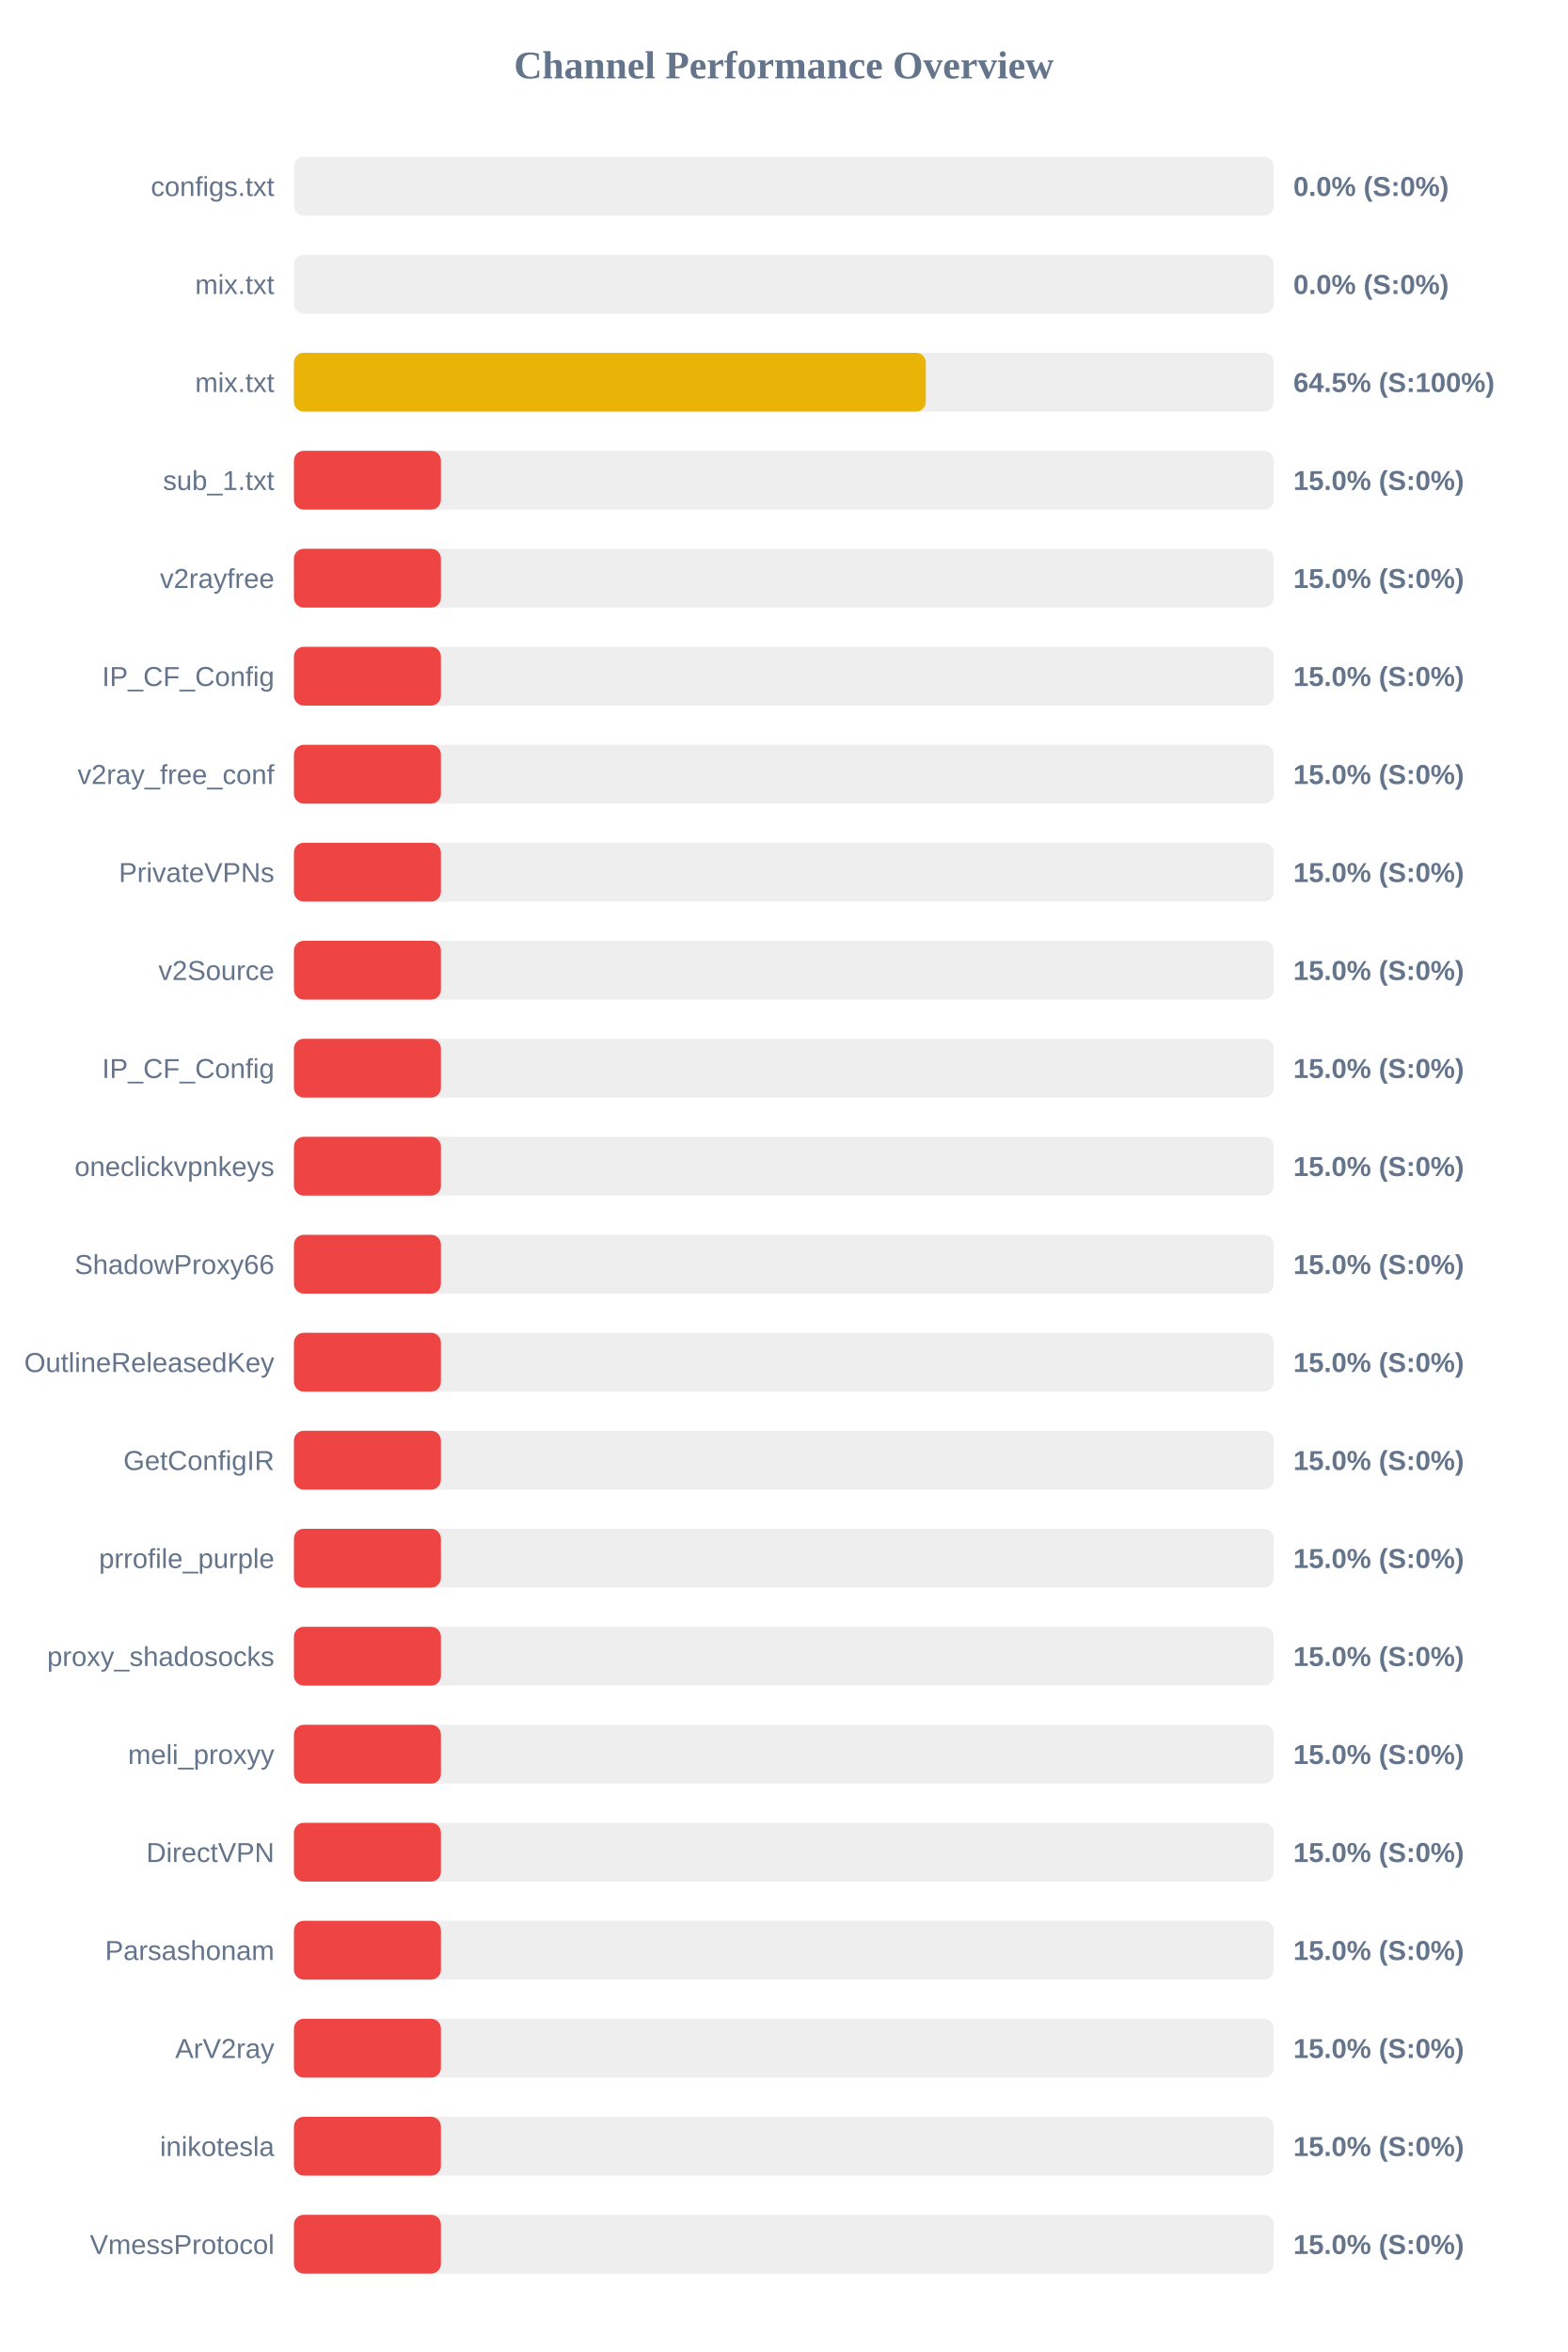
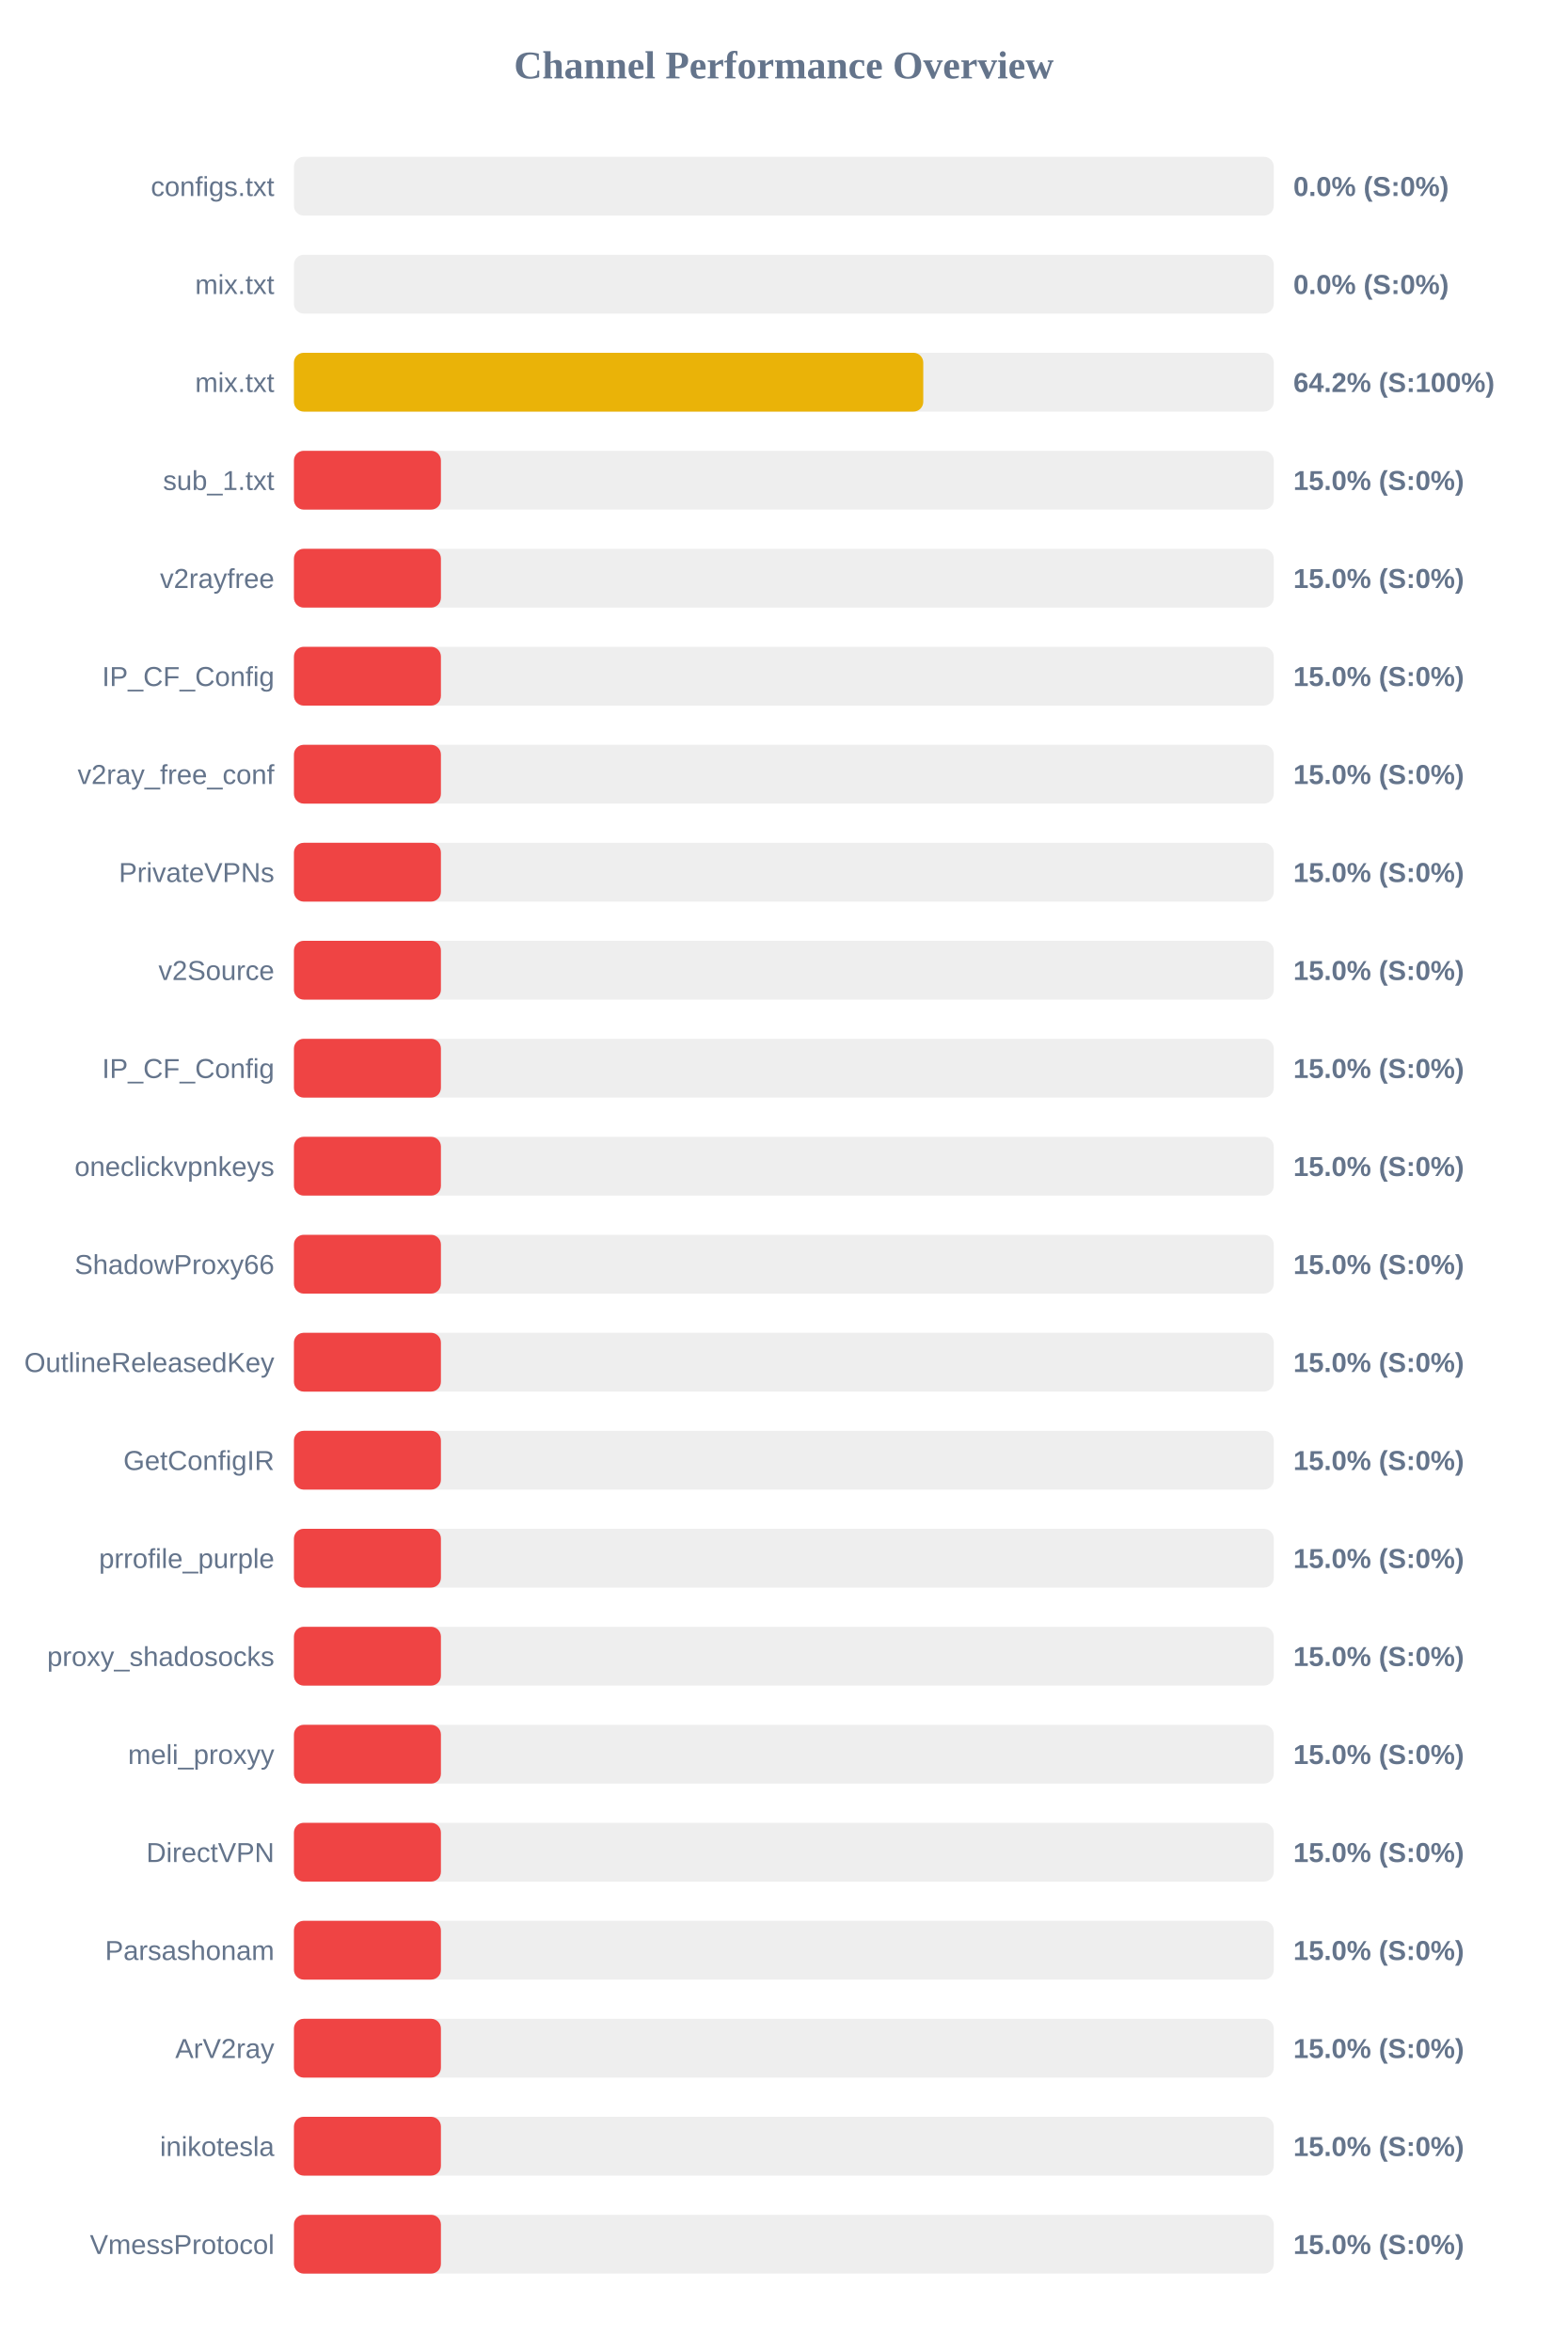
<svg xmlns="http://www.w3.org/2000/svg" width="800" height="1200" version="1.1">
  <style>
        .row { font: 14px Arial; fill: #64748b; }
        .score { font: bold 14px Arial; fill: #64748b; }
    </style>
  <text x="400" y="40" text-anchor="middle" font-size="20px" font-weight="bold" fill="#64748b">Channel Performance Overview</text>
  <rect x="150" y="80" width="500" height="30" fill="#eee" rx="5" />
  <rect x="150" y="80" width="0.0" height="30" fill="#ef4444" rx="5" />
  <text x="140" y="100" text-anchor="end" class="row">configs.txt</text>
  <text x="660" y="100" text-anchor="start" class="score">0.0% (S:0%)</text>
  <rect x="150" y="130" width="500" height="30" fill="#eee" rx="5" />
  <rect x="150" y="130" width="0.0" height="30" fill="#ef4444" rx="5" />
  <text x="140" y="150" text-anchor="end" class="row">mix.txt</text>
  <text x="660" y="150" text-anchor="start" class="score">0.0% (S:0%)</text>
  <rect x="150" y="180" width="500" height="30" fill="#eee" rx="5" />
-   <rect x="150" y="180" width="322.45" height="30" fill="#eab308" rx="5" />
+   <rect x="150" y="180" width="321.15" height="30" fill="#eab308" rx="5" />
  <text x="140" y="200" text-anchor="end" class="row">mix.txt</text>
-   <text x="660" y="200" text-anchor="start" class="score">64.5% (S:100%)</text>
+   <text x="660" y="200" text-anchor="start" class="score">64.2% (S:100%)</text>
  <rect x="150" y="230" width="500" height="30" fill="#eee" rx="5" />
  <rect x="150" y="230" width="75.0" height="30" fill="#ef4444" rx="5" />
  <text x="140" y="250" text-anchor="end" class="row">sub_1.txt</text>
  <text x="660" y="250" text-anchor="start" class="score">15.0% (S:0%)</text>
  <rect x="150" y="280" width="500" height="30" fill="#eee" rx="5" />
  <rect x="150" y="280" width="75.0" height="30" fill="#ef4444" rx="5" />
  <text x="140" y="300" text-anchor="end" class="row">v2rayfree</text>
  <text x="660" y="300" text-anchor="start" class="score">15.0% (S:0%)</text>
  <rect x="150" y="330" width="500" height="30" fill="#eee" rx="5" />
  <rect x="150" y="330" width="75.0" height="30" fill="#ef4444" rx="5" />
  <text x="140" y="350" text-anchor="end" class="row">IP_CF_Config</text>
  <text x="660" y="350" text-anchor="start" class="score">15.0% (S:0%)</text>
  <rect x="150" y="380" width="500" height="30" fill="#eee" rx="5" />
  <rect x="150" y="380" width="75.0" height="30" fill="#ef4444" rx="5" />
  <text x="140" y="400" text-anchor="end" class="row">v2ray_free_conf</text>
  <text x="660" y="400" text-anchor="start" class="score">15.0% (S:0%)</text>
  <rect x="150" y="430" width="500" height="30" fill="#eee" rx="5" />
  <rect x="150" y="430" width="75.0" height="30" fill="#ef4444" rx="5" />
  <text x="140" y="450" text-anchor="end" class="row">PrivateVPNs</text>
  <text x="660" y="450" text-anchor="start" class="score">15.0% (S:0%)</text>
  <rect x="150" y="480" width="500" height="30" fill="#eee" rx="5" />
  <rect x="150" y="480" width="75.0" height="30" fill="#ef4444" rx="5" />
  <text x="140" y="500" text-anchor="end" class="row">v2Source</text>
  <text x="660" y="500" text-anchor="start" class="score">15.0% (S:0%)</text>
  <rect x="150" y="530" width="500" height="30" fill="#eee" rx="5" />
  <rect x="150" y="530" width="75.0" height="30" fill="#ef4444" rx="5" />
  <text x="140" y="550" text-anchor="end" class="row">IP_CF_Config</text>
  <text x="660" y="550" text-anchor="start" class="score">15.0% (S:0%)</text>
  <rect x="150" y="580" width="500" height="30" fill="#eee" rx="5" />
  <rect x="150" y="580" width="75.0" height="30" fill="#ef4444" rx="5" />
  <text x="140" y="600" text-anchor="end" class="row">oneclickvpnkeys</text>
  <text x="660" y="600" text-anchor="start" class="score">15.0% (S:0%)</text>
  <rect x="150" y="630" width="500" height="30" fill="#eee" rx="5" />
  <rect x="150" y="630" width="75.0" height="30" fill="#ef4444" rx="5" />
  <text x="140" y="650" text-anchor="end" class="row">ShadowProxy66</text>
  <text x="660" y="650" text-anchor="start" class="score">15.0% (S:0%)</text>
  <rect x="150" y="680" width="500" height="30" fill="#eee" rx="5" />
  <rect x="150" y="680" width="75.0" height="30" fill="#ef4444" rx="5" />
  <text x="140" y="700" text-anchor="end" class="row">OutlineReleasedKey</text>
  <text x="660" y="700" text-anchor="start" class="score">15.0% (S:0%)</text>
  <rect x="150" y="730" width="500" height="30" fill="#eee" rx="5" />
  <rect x="150" y="730" width="75.0" height="30" fill="#ef4444" rx="5" />
  <text x="140" y="750" text-anchor="end" class="row">GetConfigIR</text>
  <text x="660" y="750" text-anchor="start" class="score">15.0% (S:0%)</text>
  <rect x="150" y="780" width="500" height="30" fill="#eee" rx="5" />
  <rect x="150" y="780" width="75.0" height="30" fill="#ef4444" rx="5" />
  <text x="140" y="800" text-anchor="end" class="row">prrofile_purple</text>
  <text x="660" y="800" text-anchor="start" class="score">15.0% (S:0%)</text>
  <rect x="150" y="830" width="500" height="30" fill="#eee" rx="5" />
  <rect x="150" y="830" width="75.0" height="30" fill="#ef4444" rx="5" />
  <text x="140" y="850" text-anchor="end" class="row">proxy_shadosocks</text>
  <text x="660" y="850" text-anchor="start" class="score">15.0% (S:0%)</text>
  <rect x="150" y="880" width="500" height="30" fill="#eee" rx="5" />
  <rect x="150" y="880" width="75.0" height="30" fill="#ef4444" rx="5" />
  <text x="140" y="900" text-anchor="end" class="row">meli_proxyy</text>
  <text x="660" y="900" text-anchor="start" class="score">15.0% (S:0%)</text>
  <rect x="150" y="930" width="500" height="30" fill="#eee" rx="5" />
  <rect x="150" y="930" width="75.0" height="30" fill="#ef4444" rx="5" />
  <text x="140" y="950" text-anchor="end" class="row">DirectVPN</text>
  <text x="660" y="950" text-anchor="start" class="score">15.0% (S:0%)</text>
  <rect x="150" y="980" width="500" height="30" fill="#eee" rx="5" />
  <rect x="150" y="980" width="75.0" height="30" fill="#ef4444" rx="5" />
  <text x="140" y="1000" text-anchor="end" class="row">Parsashonam</text>
  <text x="660" y="1000" text-anchor="start" class="score">15.0% (S:0%)</text>
  <rect x="150" y="1030" width="500" height="30" fill="#eee" rx="5" />
  <rect x="150" y="1030" width="75.0" height="30" fill="#ef4444" rx="5" />
  <text x="140" y="1050" text-anchor="end" class="row">ArV2ray</text>
  <text x="660" y="1050" text-anchor="start" class="score">15.0% (S:0%)</text>
  <rect x="150" y="1080" width="500" height="30" fill="#eee" rx="5" />
  <rect x="150" y="1080" width="75.0" height="30" fill="#ef4444" rx="5" />
  <text x="140" y="1100" text-anchor="end" class="row">inikotesla</text>
  <text x="660" y="1100" text-anchor="start" class="score">15.0% (S:0%)</text>
  <rect x="150" y="1130" width="500" height="30" fill="#eee" rx="5" />
  <rect x="150" y="1130" width="75.0" height="30" fill="#ef4444" rx="5" />
  <text x="140" y="1150" text-anchor="end" class="row">VmessProtocol</text>
  <text x="660" y="1150" text-anchor="start" class="score">15.0% (S:0%)</text>
</svg>
